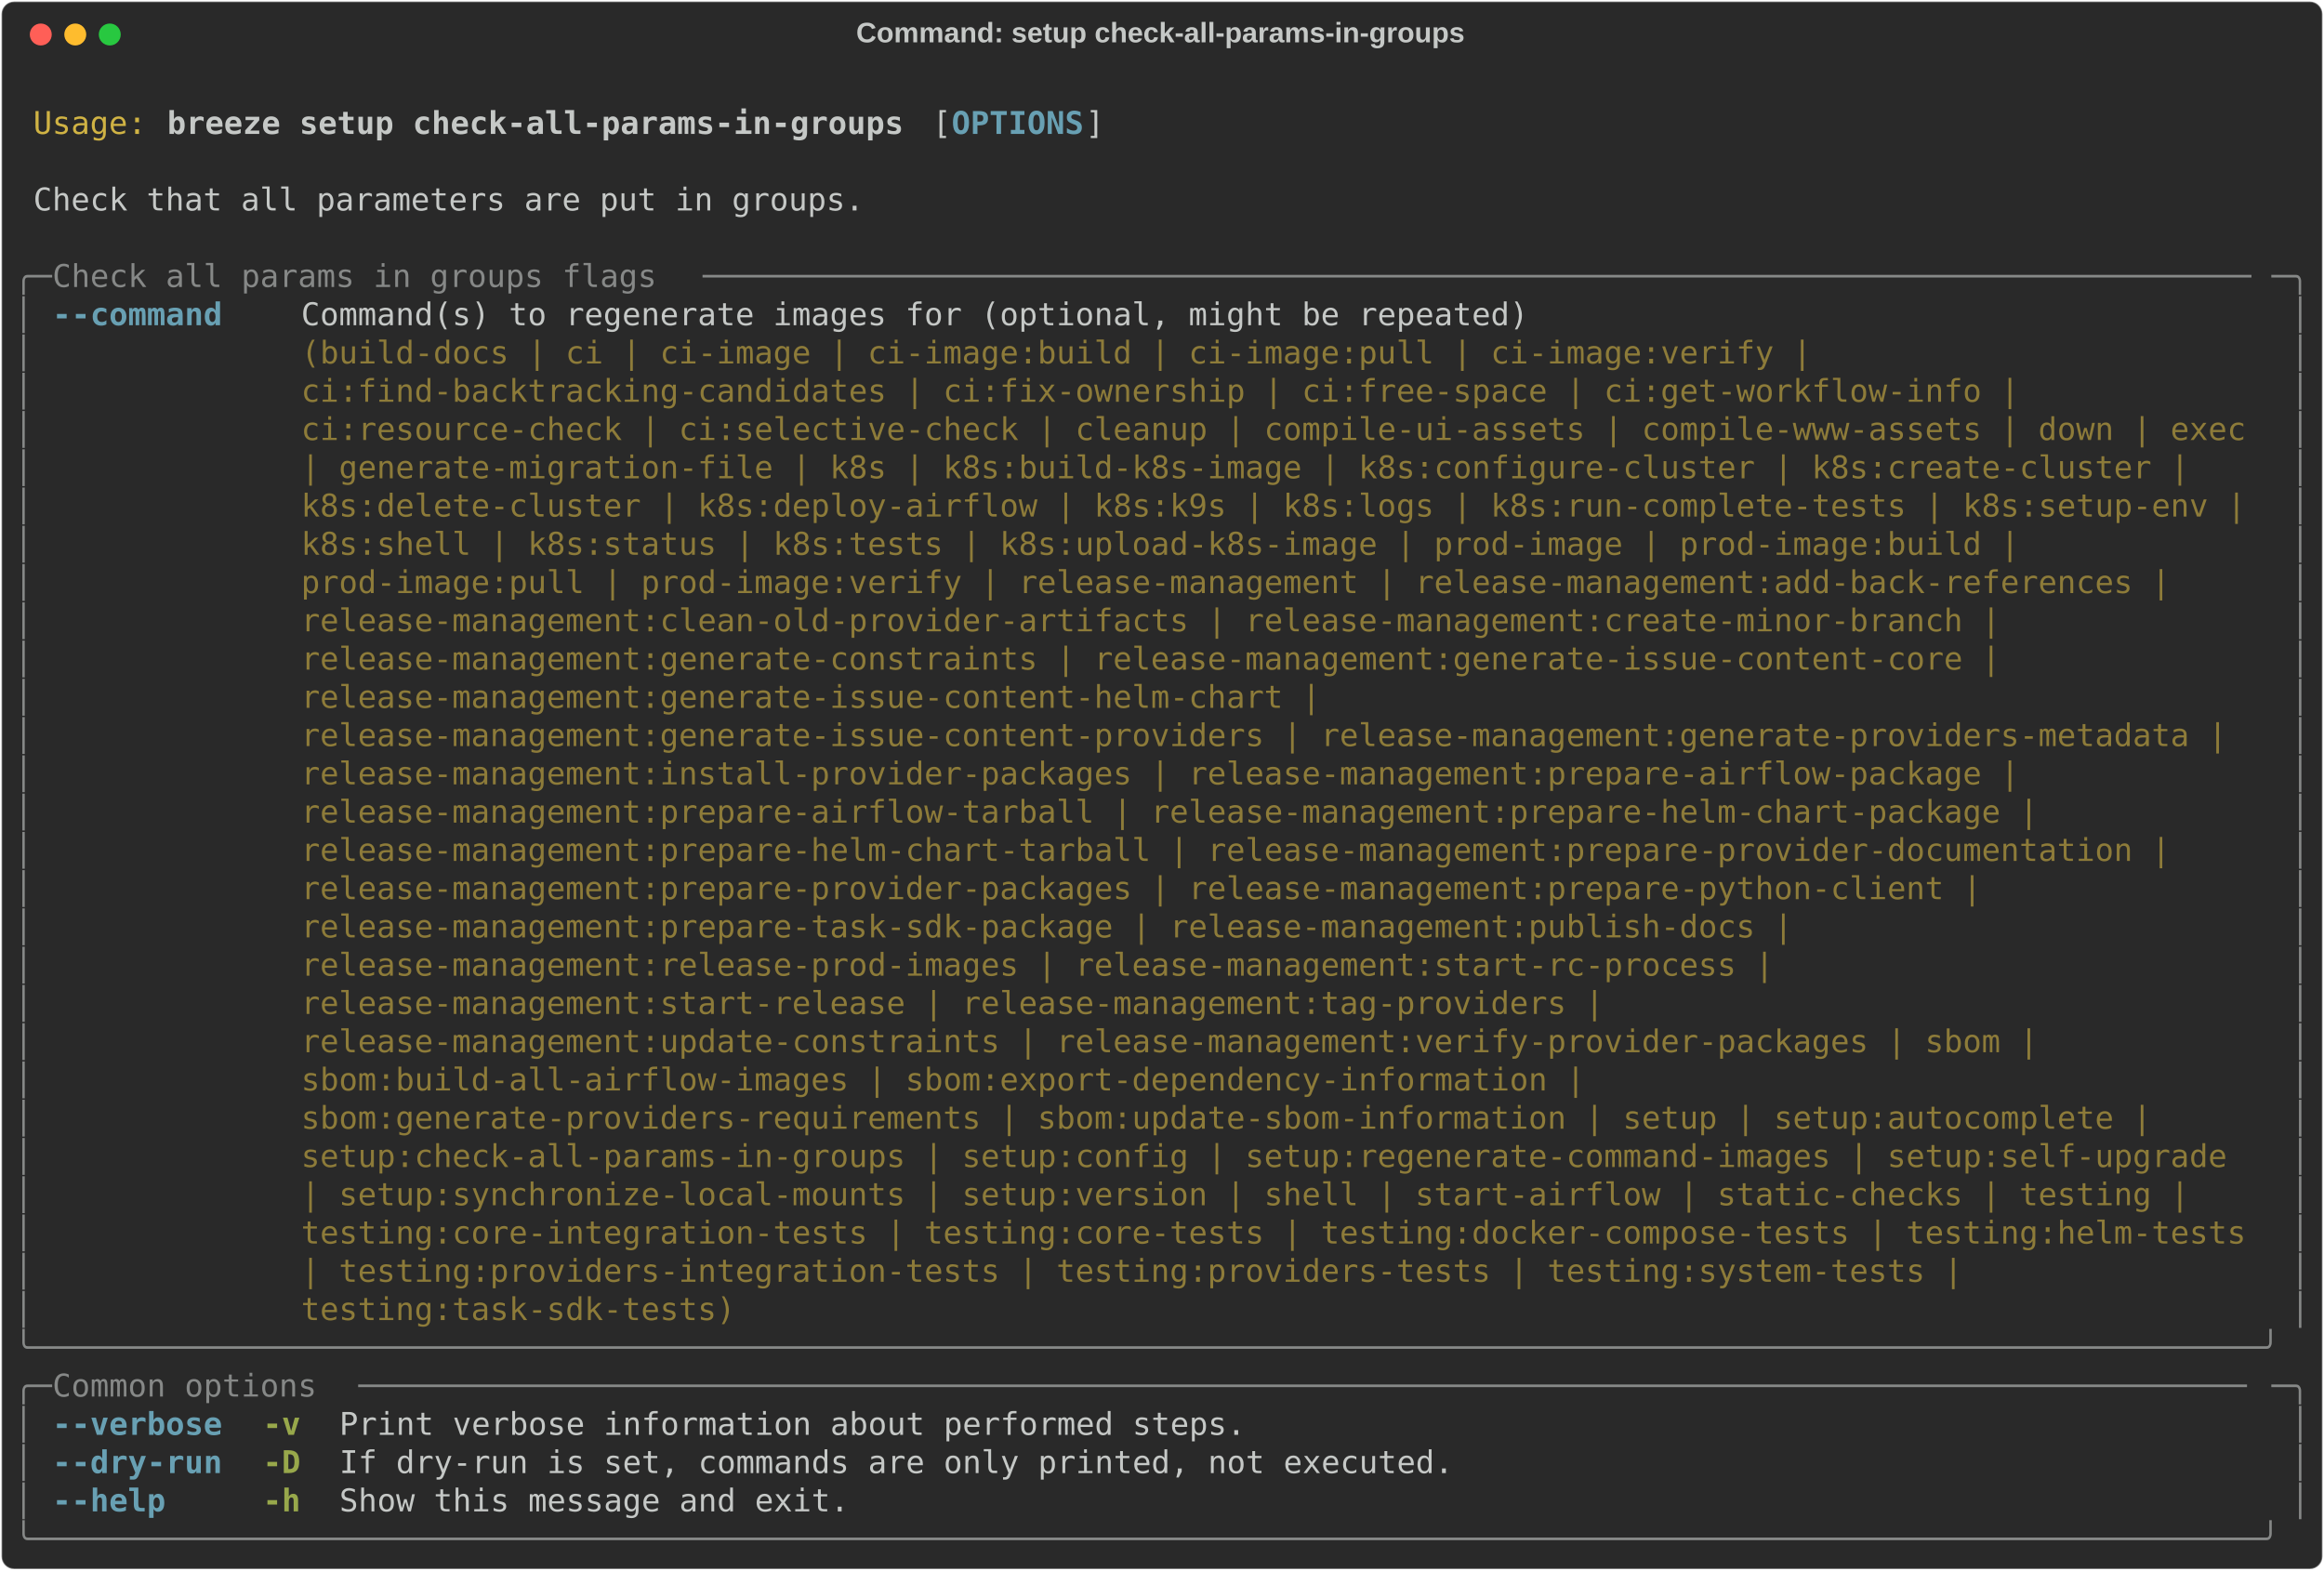
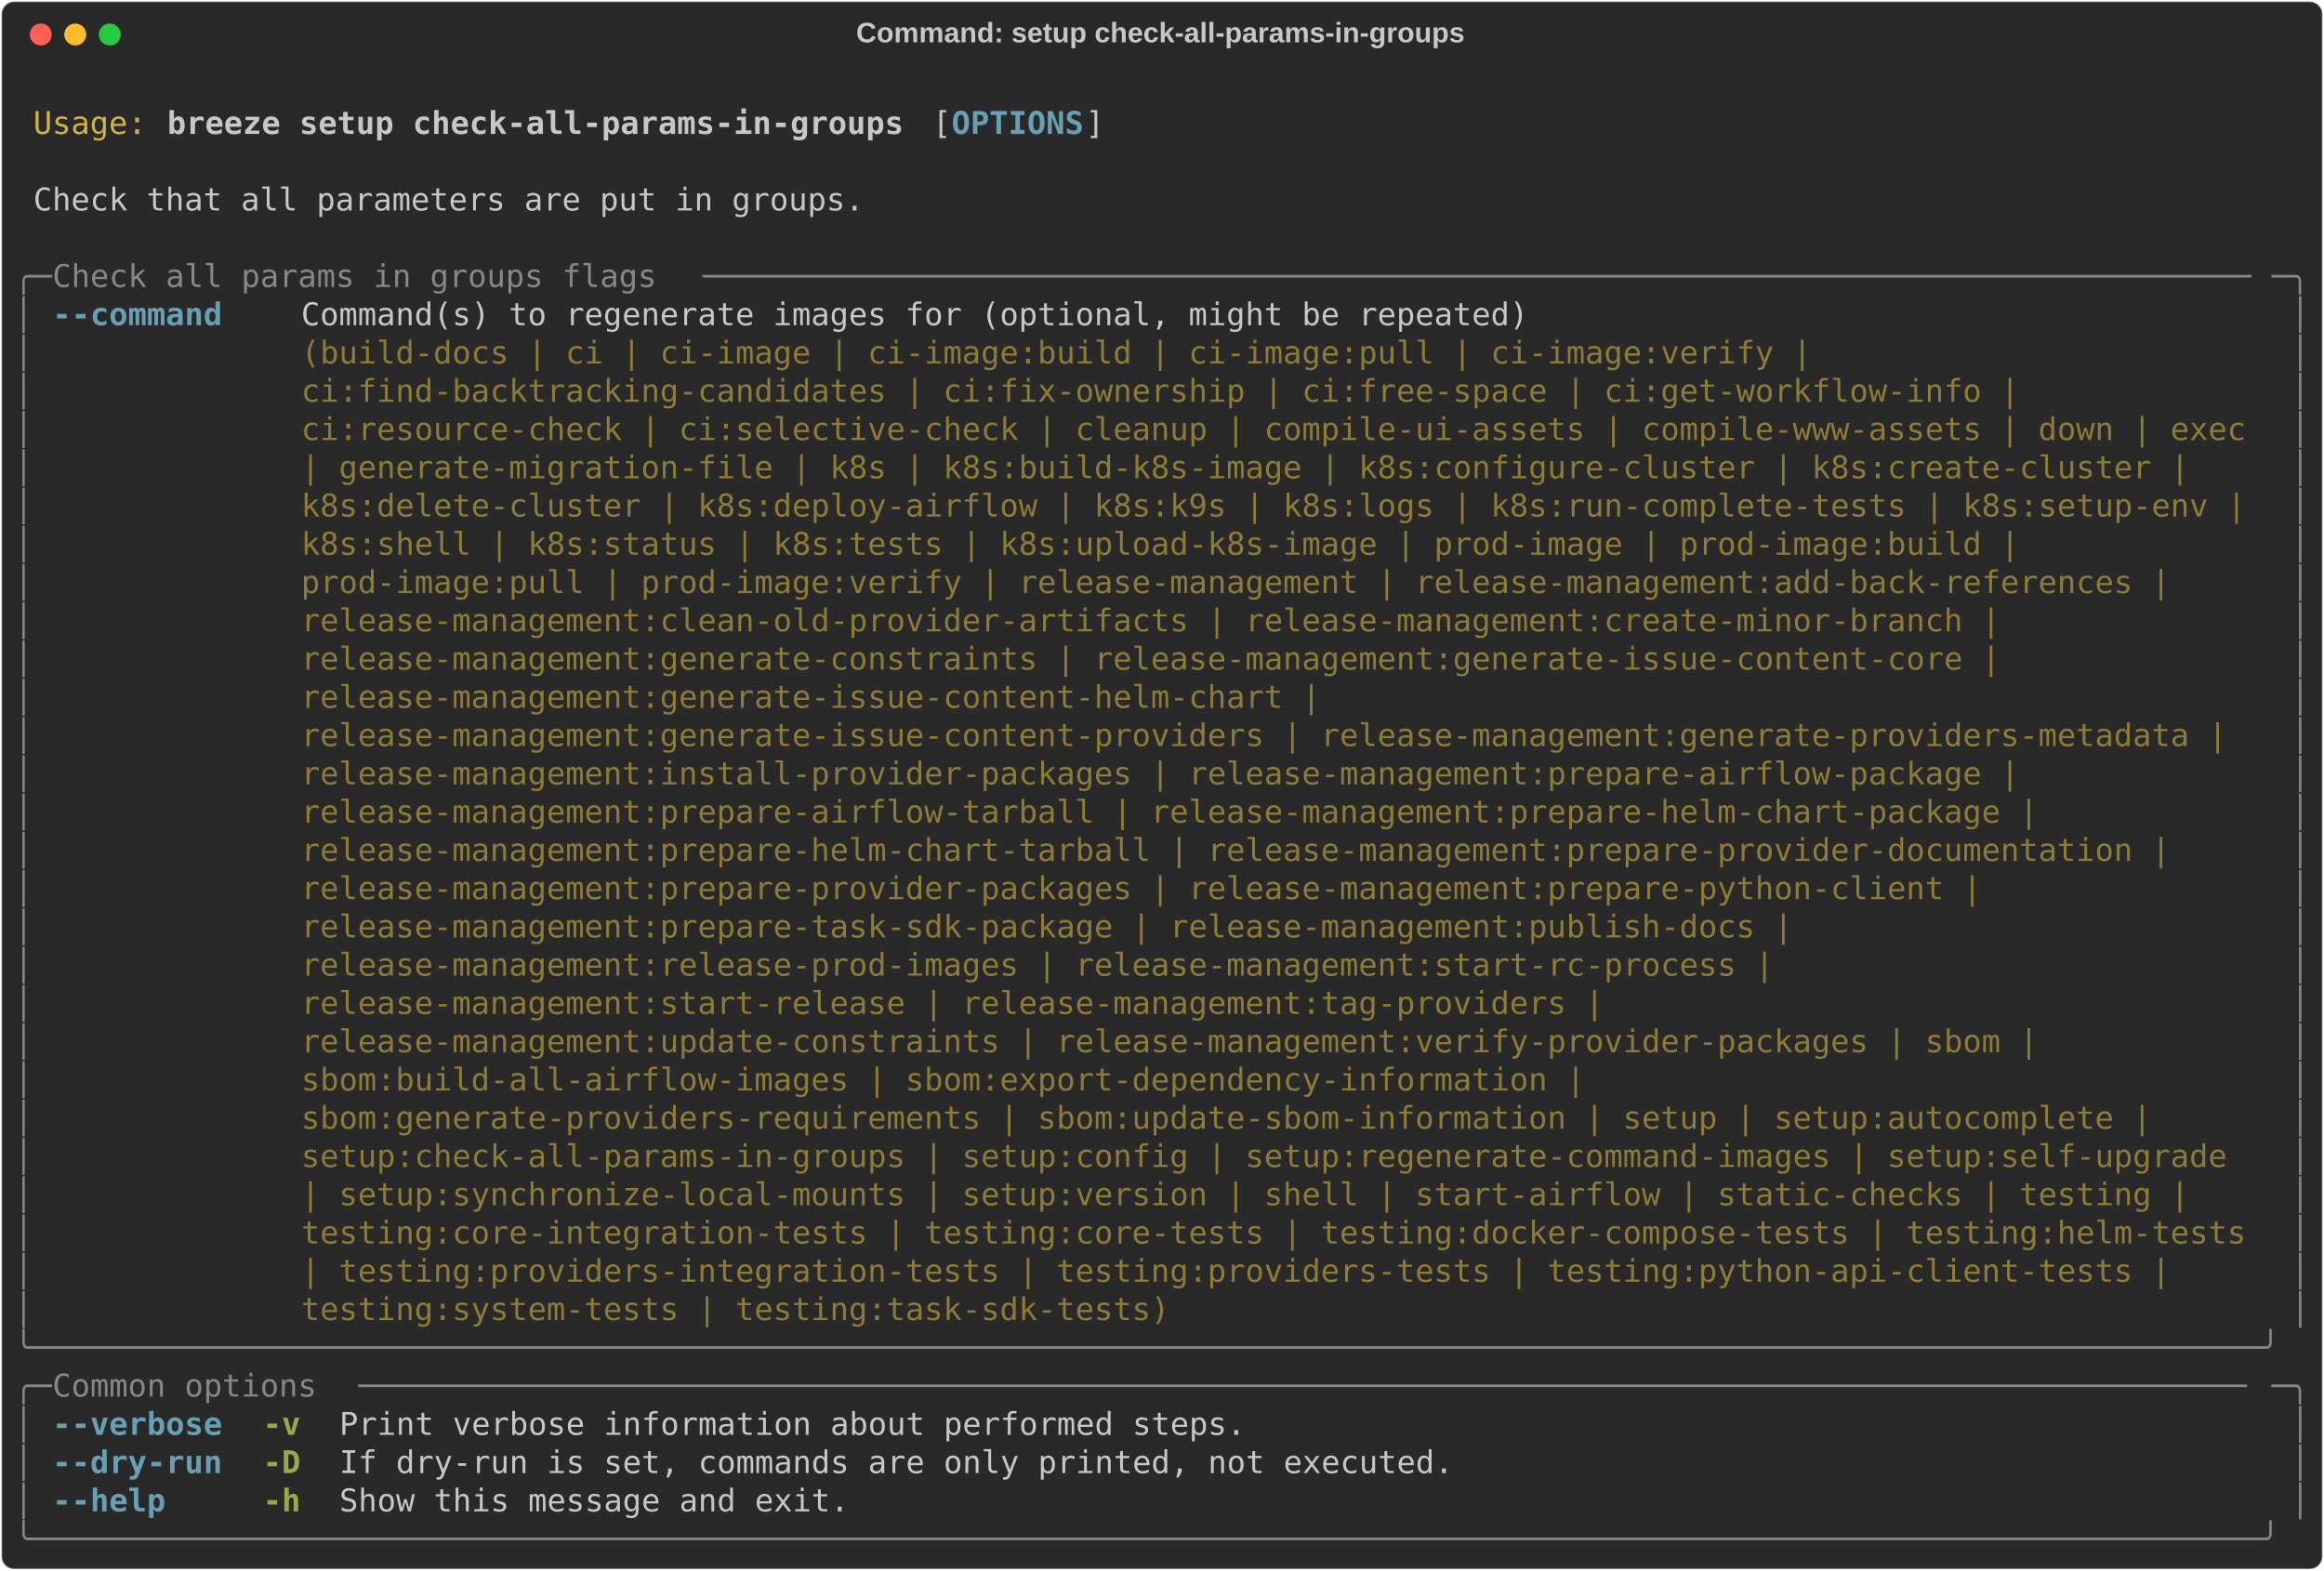
<svg xmlns="http://www.w3.org/2000/svg" class="rich-terminal" viewBox="0 0 1482 1001.6">
  <style>

    @font-face {
        font-family: "Fira Code";
        src: local("FiraCode-Regular"),
                url("https://cdnjs.cloudflare.com/ajax/libs/firacode/6.2.0/woff2/FiraCode-Regular.woff2") format("woff2"),
                url("https://cdnjs.cloudflare.com/ajax/libs/firacode/6.2.0/woff/FiraCode-Regular.woff") format("woff");
        font-style: normal;
        font-weight: 400;
    }
    @font-face {
        font-family: "Fira Code";
        src: local("FiraCode-Bold"),
                url("https://cdnjs.cloudflare.com/ajax/libs/firacode/6.2.0/woff2/FiraCode-Bold.woff2") format("woff2"),
                url("https://cdnjs.cloudflare.com/ajax/libs/firacode/6.2.0/woff/FiraCode-Bold.woff") format("woff");
        font-style: bold;
        font-weight: 700;
    }

    .breeze-setup-check-all-params-in-groups-matrix {
        font-family: Fira Code, monospace;
        font-size: 20px;
        line-height: 24.4px;
        font-variant-east-asian: full-width;
    }

    .breeze-setup-check-all-params-in-groups-title {
        font-size: 18px;
        font-weight: bold;
        font-family: arial;
    }

    .breeze-setup-check-all-params-in-groups-r1 { fill: #c5c8c6 }
.breeze-setup-check-all-params-in-groups-r2 { fill: #d0b344 }
.breeze-setup-check-all-params-in-groups-r3 { fill: #c5c8c6;font-weight: bold }
.breeze-setup-check-all-params-in-groups-r4 { fill: #68a0b3;font-weight: bold }
.breeze-setup-check-all-params-in-groups-r5 { fill: #868887 }
.breeze-setup-check-all-params-in-groups-r6 { fill: #8d7b39 }
.breeze-setup-check-all-params-in-groups-r7 { fill: #98a84b;font-weight: bold }
    </style>
  <defs>
    <clipPath id="breeze-setup-check-all-params-in-groups-clip-terminal">
      <rect x="0" y="0" width="1463.0" height="950.6" />
    </clipPath>
    <clipPath id="breeze-setup-check-all-params-in-groups-line-0">
      <rect x="0" y="1.5" width="1464" height="24.65" />
    </clipPath>
    <clipPath id="breeze-setup-check-all-params-in-groups-line-1">
      <rect x="0" y="25.9" width="1464" height="24.65" />
    </clipPath>
    <clipPath id="breeze-setup-check-all-params-in-groups-line-2">
      <rect x="0" y="50.3" width="1464" height="24.65" />
    </clipPath>
    <clipPath id="breeze-setup-check-all-params-in-groups-line-3">
      <rect x="0" y="74.7" width="1464" height="24.65" />
    </clipPath>
    <clipPath id="breeze-setup-check-all-params-in-groups-line-4">
      <rect x="0" y="99.1" width="1464" height="24.65" />
    </clipPath>
    <clipPath id="breeze-setup-check-all-params-in-groups-line-5">
      <rect x="0" y="123.5" width="1464" height="24.65" />
    </clipPath>
    <clipPath id="breeze-setup-check-all-params-in-groups-line-6">
      <rect x="0" y="147.9" width="1464" height="24.65" />
    </clipPath>
    <clipPath id="breeze-setup-check-all-params-in-groups-line-7">
      <rect x="0" y="172.3" width="1464" height="24.65" />
    </clipPath>
    <clipPath id="breeze-setup-check-all-params-in-groups-line-8">
      <rect x="0" y="196.7" width="1464" height="24.65" />
    </clipPath>
    <clipPath id="breeze-setup-check-all-params-in-groups-line-9">
      <rect x="0" y="221.1" width="1464" height="24.65" />
    </clipPath>
    <clipPath id="breeze-setup-check-all-params-in-groups-line-10">
      <rect x="0" y="245.5" width="1464" height="24.65" />
    </clipPath>
    <clipPath id="breeze-setup-check-all-params-in-groups-line-11">
      <rect x="0" y="269.9" width="1464" height="24.65" />
    </clipPath>
    <clipPath id="breeze-setup-check-all-params-in-groups-line-12">
      <rect x="0" y="294.3" width="1464" height="24.65" />
    </clipPath>
    <clipPath id="breeze-setup-check-all-params-in-groups-line-13">
      <rect x="0" y="318.7" width="1464" height="24.65" />
    </clipPath>
    <clipPath id="breeze-setup-check-all-params-in-groups-line-14">
      <rect x="0" y="343.1" width="1464" height="24.65" />
    </clipPath>
    <clipPath id="breeze-setup-check-all-params-in-groups-line-15">
      <rect x="0" y="367.5" width="1464" height="24.65" />
    </clipPath>
    <clipPath id="breeze-setup-check-all-params-in-groups-line-16">
      <rect x="0" y="391.9" width="1464" height="24.65" />
    </clipPath>
    <clipPath id="breeze-setup-check-all-params-in-groups-line-17">
      <rect x="0" y="416.3" width="1464" height="24.65" />
    </clipPath>
    <clipPath id="breeze-setup-check-all-params-in-groups-line-18">
      <rect x="0" y="440.7" width="1464" height="24.65" />
    </clipPath>
    <clipPath id="breeze-setup-check-all-params-in-groups-line-19">
      <rect x="0" y="465.1" width="1464" height="24.65" />
    </clipPath>
    <clipPath id="breeze-setup-check-all-params-in-groups-line-20">
      <rect x="0" y="489.5" width="1464" height="24.65" />
    </clipPath>
    <clipPath id="breeze-setup-check-all-params-in-groups-line-21">
      <rect x="0" y="513.9" width="1464" height="24.65" />
    </clipPath>
    <clipPath id="breeze-setup-check-all-params-in-groups-line-22">
      <rect x="0" y="538.3" width="1464" height="24.65" />
    </clipPath>
    <clipPath id="breeze-setup-check-all-params-in-groups-line-23">
      <rect x="0" y="562.7" width="1464" height="24.65" />
    </clipPath>
    <clipPath id="breeze-setup-check-all-params-in-groups-line-24">
      <rect x="0" y="587.1" width="1464" height="24.65" />
    </clipPath>
    <clipPath id="breeze-setup-check-all-params-in-groups-line-25">
      <rect x="0" y="611.5" width="1464" height="24.65" />
    </clipPath>
    <clipPath id="breeze-setup-check-all-params-in-groups-line-26">
      <rect x="0" y="635.9" width="1464" height="24.65" />
    </clipPath>
    <clipPath id="breeze-setup-check-all-params-in-groups-line-27">
      <rect x="0" y="660.3" width="1464" height="24.65" />
    </clipPath>
    <clipPath id="breeze-setup-check-all-params-in-groups-line-28">
      <rect x="0" y="684.7" width="1464" height="24.65" />
    </clipPath>
    <clipPath id="breeze-setup-check-all-params-in-groups-line-29">
      <rect x="0" y="709.1" width="1464" height="24.65" />
    </clipPath>
    <clipPath id="breeze-setup-check-all-params-in-groups-line-30">
      <rect x="0" y="733.5" width="1464" height="24.65" />
    </clipPath>
    <clipPath id="breeze-setup-check-all-params-in-groups-line-31">
      <rect x="0" y="757.9" width="1464" height="24.65" />
    </clipPath>
    <clipPath id="breeze-setup-check-all-params-in-groups-line-32">
      <rect x="0" y="782.3" width="1464" height="24.65" />
    </clipPath>
    <clipPath id="breeze-setup-check-all-params-in-groups-line-33">
      <rect x="0" y="806.7" width="1464" height="24.65" />
    </clipPath>
    <clipPath id="breeze-setup-check-all-params-in-groups-line-34">
      <rect x="0" y="831.1" width="1464" height="24.65" />
    </clipPath>
    <clipPath id="breeze-setup-check-all-params-in-groups-line-35">
      <rect x="0" y="855.5" width="1464" height="24.65" />
    </clipPath>
    <clipPath id="breeze-setup-check-all-params-in-groups-line-36">
      <rect x="0" y="879.9" width="1464" height="24.65" />
    </clipPath>
    <clipPath id="breeze-setup-check-all-params-in-groups-line-37">
      <rect x="0" y="904.3" width="1464" height="24.65" />
    </clipPath>
  </defs>
  <rect fill="#292929" stroke="rgba(255,255,255,0.35)" stroke-width="1" x="1" y="1" width="1480" height="999.6" rx="8" />
  <text class="breeze-setup-check-all-params-in-groups-title" fill="#c5c8c6" text-anchor="middle" x="740" y="27">Command: setup check-all-params-in-groups</text>
  <g transform="translate(26,22)">
    <circle cx="0" cy="0" r="7" fill="#ff5f57" />
    <circle cx="22" cy="0" r="7" fill="#febc2e" />
    <circle cx="44" cy="0" r="7" fill="#28c840" />
  </g>
  <g transform="translate(9, 41)" clip-path="url(#breeze-setup-check-all-params-in-groups-clip-terminal)">
    <g class="breeze-setup-check-all-params-in-groups-matrix">
      <text class="breeze-setup-check-all-params-in-groups-r1" x="1464" y="20" textLength="12.2" clip-path="url(#breeze-setup-check-all-params-in-groups-line-0)">
</text>
      <text class="breeze-setup-check-all-params-in-groups-r2" x="12.2" y="44.4" textLength="73.2" clip-path="url(#breeze-setup-check-all-params-in-groups-line-1)">Usage:</text>
      <text class="breeze-setup-check-all-params-in-groups-r3" x="97.6" y="44.4" textLength="475.8" clip-path="url(#breeze-setup-check-all-params-in-groups-line-1)">breeze setup check-all-params-in-groups</text>
      <text class="breeze-setup-check-all-params-in-groups-r1" x="585.6" y="44.4" textLength="12.2" clip-path="url(#breeze-setup-check-all-params-in-groups-line-1)">[</text>
      <text class="breeze-setup-check-all-params-in-groups-r4" x="597.8" y="44.4" textLength="85.4" clip-path="url(#breeze-setup-check-all-params-in-groups-line-1)">OPTIONS</text>
      <text class="breeze-setup-check-all-params-in-groups-r1" x="683.2" y="44.4" textLength="12.2" clip-path="url(#breeze-setup-check-all-params-in-groups-line-1)">]</text>
      <text class="breeze-setup-check-all-params-in-groups-r1" x="1464" y="44.4" textLength="12.2" clip-path="url(#breeze-setup-check-all-params-in-groups-line-1)">
</text>
      <text class="breeze-setup-check-all-params-in-groups-r1" x="1464" y="68.8" textLength="12.2" clip-path="url(#breeze-setup-check-all-params-in-groups-line-2)">
</text>
      <text class="breeze-setup-check-all-params-in-groups-r1" x="12.2" y="93.2" textLength="536.8" clip-path="url(#breeze-setup-check-all-params-in-groups-line-3)">Check that all parameters are put in groups.</text>
      <text class="breeze-setup-check-all-params-in-groups-r1" x="1464" y="93.2" textLength="12.2" clip-path="url(#breeze-setup-check-all-params-in-groups-line-3)">
</text>
      <text class="breeze-setup-check-all-params-in-groups-r1" x="1464" y="117.6" textLength="12.2" clip-path="url(#breeze-setup-check-all-params-in-groups-line-4)">
</text>
      <text class="breeze-setup-check-all-params-in-groups-r5" x="0" y="142" textLength="24.4" clip-path="url(#breeze-setup-check-all-params-in-groups-line-5)">╭─</text>
      <text class="breeze-setup-check-all-params-in-groups-r5" x="24.4" y="142" textLength="414.8" clip-path="url(#breeze-setup-check-all-params-in-groups-line-5)"> Check all params in groups flags </text>
      <text class="breeze-setup-check-all-params-in-groups-r5" x="439.2" y="142" textLength="1000.4" clip-path="url(#breeze-setup-check-all-params-in-groups-line-5)">──────────────────────────────────────────────────────────────────────────────────</text>
      <text class="breeze-setup-check-all-params-in-groups-r5" x="1439.6" y="142" textLength="24.4" clip-path="url(#breeze-setup-check-all-params-in-groups-line-5)">─╮</text>
      <text class="breeze-setup-check-all-params-in-groups-r1" x="1464" y="142" textLength="12.2" clip-path="url(#breeze-setup-check-all-params-in-groups-line-5)">
</text>
      <text class="breeze-setup-check-all-params-in-groups-r5" x="0" y="166.4" textLength="12.2" clip-path="url(#breeze-setup-check-all-params-in-groups-line-6)">│</text>
      <text class="breeze-setup-check-all-params-in-groups-r4" x="24.4" y="166.4" textLength="109.8" clip-path="url(#breeze-setup-check-all-params-in-groups-line-6)">--command</text>
      <text class="breeze-setup-check-all-params-in-groups-r1" x="183" y="166.4" textLength="1256.6" clip-path="url(#breeze-setup-check-all-params-in-groups-line-6)">Command(s) to regenerate images for (optional, might be repeated)                                      </text>
      <text class="breeze-setup-check-all-params-in-groups-r5" x="1451.8" y="166.4" textLength="12.2" clip-path="url(#breeze-setup-check-all-params-in-groups-line-6)">│</text>
      <text class="breeze-setup-check-all-params-in-groups-r1" x="1464" y="166.4" textLength="12.2" clip-path="url(#breeze-setup-check-all-params-in-groups-line-6)">
</text>
      <text class="breeze-setup-check-all-params-in-groups-r5" x="0" y="190.8" textLength="12.2" clip-path="url(#breeze-setup-check-all-params-in-groups-line-7)">│</text>
      <text class="breeze-setup-check-all-params-in-groups-r6" x="183" y="190.8" textLength="1256.6" clip-path="url(#breeze-setup-check-all-params-in-groups-line-7)">(build-docs | ci | ci-image | ci-image:build | ci-image:pull | ci-image:verify |                       </text>
      <text class="breeze-setup-check-all-params-in-groups-r5" x="1451.8" y="190.8" textLength="12.2" clip-path="url(#breeze-setup-check-all-params-in-groups-line-7)">│</text>
      <text class="breeze-setup-check-all-params-in-groups-r1" x="1464" y="190.8" textLength="12.2" clip-path="url(#breeze-setup-check-all-params-in-groups-line-7)">
</text>
      <text class="breeze-setup-check-all-params-in-groups-r5" x="0" y="215.2" textLength="12.2" clip-path="url(#breeze-setup-check-all-params-in-groups-line-8)">│</text>
      <text class="breeze-setup-check-all-params-in-groups-r6" x="183" y="215.2" textLength="1256.6" clip-path="url(#breeze-setup-check-all-params-in-groups-line-8)">ci:find-backtracking-candidates | ci:fix-ownership | ci:free-space | ci:get-workflow-info |            </text>
      <text class="breeze-setup-check-all-params-in-groups-r5" x="1451.8" y="215.2" textLength="12.2" clip-path="url(#breeze-setup-check-all-params-in-groups-line-8)">│</text>
      <text class="breeze-setup-check-all-params-in-groups-r1" x="1464" y="215.2" textLength="12.2" clip-path="url(#breeze-setup-check-all-params-in-groups-line-8)">
</text>
      <text class="breeze-setup-check-all-params-in-groups-r5" x="0" y="239.6" textLength="12.2" clip-path="url(#breeze-setup-check-all-params-in-groups-line-9)">│</text>
      <text class="breeze-setup-check-all-params-in-groups-r6" x="183" y="239.6" textLength="1256.6" clip-path="url(#breeze-setup-check-all-params-in-groups-line-9)">ci:resource-check | ci:selective-check | cleanup | compile-ui-assets | compile-www-assets | down | exec</text>
      <text class="breeze-setup-check-all-params-in-groups-r5" x="1451.8" y="239.6" textLength="12.2" clip-path="url(#breeze-setup-check-all-params-in-groups-line-9)">│</text>
      <text class="breeze-setup-check-all-params-in-groups-r1" x="1464" y="239.6" textLength="12.2" clip-path="url(#breeze-setup-check-all-params-in-groups-line-9)">
</text>
      <text class="breeze-setup-check-all-params-in-groups-r5" x="0" y="264" textLength="12.2" clip-path="url(#breeze-setup-check-all-params-in-groups-line-10)">│</text>
      <text class="breeze-setup-check-all-params-in-groups-r6" x="183" y="264" textLength="1256.6" clip-path="url(#breeze-setup-check-all-params-in-groups-line-10)">| generate-migration-file | k8s | k8s:build-k8s-image | k8s:configure-cluster | k8s:create-cluster |   </text>
      <text class="breeze-setup-check-all-params-in-groups-r5" x="1451.8" y="264" textLength="12.2" clip-path="url(#breeze-setup-check-all-params-in-groups-line-10)">│</text>
      <text class="breeze-setup-check-all-params-in-groups-r1" x="1464" y="264" textLength="12.2" clip-path="url(#breeze-setup-check-all-params-in-groups-line-10)">
</text>
      <text class="breeze-setup-check-all-params-in-groups-r5" x="0" y="288.4" textLength="12.2" clip-path="url(#breeze-setup-check-all-params-in-groups-line-11)">│</text>
      <text class="breeze-setup-check-all-params-in-groups-r6" x="183" y="288.4" textLength="1256.6" clip-path="url(#breeze-setup-check-all-params-in-groups-line-11)">k8s:delete-cluster | k8s:deploy-airflow | k8s:k9s | k8s:logs | k8s:run-complete-tests | k8s:setup-env |</text>
      <text class="breeze-setup-check-all-params-in-groups-r5" x="1451.8" y="288.4" textLength="12.2" clip-path="url(#breeze-setup-check-all-params-in-groups-line-11)">│</text>
      <text class="breeze-setup-check-all-params-in-groups-r1" x="1464" y="288.4" textLength="12.2" clip-path="url(#breeze-setup-check-all-params-in-groups-line-11)">
</text>
      <text class="breeze-setup-check-all-params-in-groups-r5" x="0" y="312.8" textLength="12.2" clip-path="url(#breeze-setup-check-all-params-in-groups-line-12)">│</text>
      <text class="breeze-setup-check-all-params-in-groups-r6" x="183" y="312.8" textLength="1256.6" clip-path="url(#breeze-setup-check-all-params-in-groups-line-12)">k8s:shell | k8s:status | k8s:tests | k8s:upload-k8s-image | prod-image | prod-image:build |            </text>
      <text class="breeze-setup-check-all-params-in-groups-r5" x="1451.8" y="312.8" textLength="12.2" clip-path="url(#breeze-setup-check-all-params-in-groups-line-12)">│</text>
      <text class="breeze-setup-check-all-params-in-groups-r1" x="1464" y="312.8" textLength="12.2" clip-path="url(#breeze-setup-check-all-params-in-groups-line-12)">
</text>
      <text class="breeze-setup-check-all-params-in-groups-r5" x="0" y="337.2" textLength="12.2" clip-path="url(#breeze-setup-check-all-params-in-groups-line-13)">│</text>
      <text class="breeze-setup-check-all-params-in-groups-r6" x="183" y="337.2" textLength="1256.6" clip-path="url(#breeze-setup-check-all-params-in-groups-line-13)">prod-image:pull | prod-image:verify | release-management | release-management:add-back-references |    </text>
      <text class="breeze-setup-check-all-params-in-groups-r5" x="1451.8" y="337.2" textLength="12.2" clip-path="url(#breeze-setup-check-all-params-in-groups-line-13)">│</text>
      <text class="breeze-setup-check-all-params-in-groups-r1" x="1464" y="337.2" textLength="12.2" clip-path="url(#breeze-setup-check-all-params-in-groups-line-13)">
</text>
      <text class="breeze-setup-check-all-params-in-groups-r5" x="0" y="361.6" textLength="12.2" clip-path="url(#breeze-setup-check-all-params-in-groups-line-14)">│</text>
      <text class="breeze-setup-check-all-params-in-groups-r6" x="183" y="361.6" textLength="1256.6" clip-path="url(#breeze-setup-check-all-params-in-groups-line-14)">release-management:clean-old-provider-artifacts | release-management:create-minor-branch |             </text>
      <text class="breeze-setup-check-all-params-in-groups-r5" x="1451.8" y="361.6" textLength="12.2" clip-path="url(#breeze-setup-check-all-params-in-groups-line-14)">│</text>
      <text class="breeze-setup-check-all-params-in-groups-r1" x="1464" y="361.6" textLength="12.2" clip-path="url(#breeze-setup-check-all-params-in-groups-line-14)">
</text>
      <text class="breeze-setup-check-all-params-in-groups-r5" x="0" y="386" textLength="12.2" clip-path="url(#breeze-setup-check-all-params-in-groups-line-15)">│</text>
      <text class="breeze-setup-check-all-params-in-groups-r6" x="183" y="386" textLength="1256.6" clip-path="url(#breeze-setup-check-all-params-in-groups-line-15)">release-management:generate-constraints | release-management:generate-issue-content-core |             </text>
      <text class="breeze-setup-check-all-params-in-groups-r5" x="1451.8" y="386" textLength="12.2" clip-path="url(#breeze-setup-check-all-params-in-groups-line-15)">│</text>
      <text class="breeze-setup-check-all-params-in-groups-r1" x="1464" y="386" textLength="12.2" clip-path="url(#breeze-setup-check-all-params-in-groups-line-15)">
</text>
      <text class="breeze-setup-check-all-params-in-groups-r5" x="0" y="410.4" textLength="12.2" clip-path="url(#breeze-setup-check-all-params-in-groups-line-16)">│</text>
      <text class="breeze-setup-check-all-params-in-groups-r6" x="183" y="410.4" textLength="1256.6" clip-path="url(#breeze-setup-check-all-params-in-groups-line-16)">release-management:generate-issue-content-helm-chart |                                                 </text>
      <text class="breeze-setup-check-all-params-in-groups-r5" x="1451.8" y="410.4" textLength="12.2" clip-path="url(#breeze-setup-check-all-params-in-groups-line-16)">│</text>
      <text class="breeze-setup-check-all-params-in-groups-r1" x="1464" y="410.4" textLength="12.2" clip-path="url(#breeze-setup-check-all-params-in-groups-line-16)">
</text>
      <text class="breeze-setup-check-all-params-in-groups-r5" x="0" y="434.8" textLength="12.2" clip-path="url(#breeze-setup-check-all-params-in-groups-line-17)">│</text>
      <text class="breeze-setup-check-all-params-in-groups-r6" x="183" y="434.8" textLength="1256.6" clip-path="url(#breeze-setup-check-all-params-in-groups-line-17)">release-management:generate-issue-content-providers | release-management:generate-providers-metadata | </text>
      <text class="breeze-setup-check-all-params-in-groups-r5" x="1451.8" y="434.8" textLength="12.2" clip-path="url(#breeze-setup-check-all-params-in-groups-line-17)">│</text>
      <text class="breeze-setup-check-all-params-in-groups-r1" x="1464" y="434.8" textLength="12.2" clip-path="url(#breeze-setup-check-all-params-in-groups-line-17)">
</text>
      <text class="breeze-setup-check-all-params-in-groups-r5" x="0" y="459.2" textLength="12.2" clip-path="url(#breeze-setup-check-all-params-in-groups-line-18)">│</text>
      <text class="breeze-setup-check-all-params-in-groups-r6" x="183" y="459.2" textLength="1256.6" clip-path="url(#breeze-setup-check-all-params-in-groups-line-18)">release-management:install-provider-packages | release-management:prepare-airflow-package |            </text>
      <text class="breeze-setup-check-all-params-in-groups-r5" x="1451.8" y="459.2" textLength="12.2" clip-path="url(#breeze-setup-check-all-params-in-groups-line-18)">│</text>
      <text class="breeze-setup-check-all-params-in-groups-r1" x="1464" y="459.2" textLength="12.2" clip-path="url(#breeze-setup-check-all-params-in-groups-line-18)">
</text>
      <text class="breeze-setup-check-all-params-in-groups-r5" x="0" y="483.6" textLength="12.2" clip-path="url(#breeze-setup-check-all-params-in-groups-line-19)">│</text>
      <text class="breeze-setup-check-all-params-in-groups-r6" x="183" y="483.6" textLength="1256.6" clip-path="url(#breeze-setup-check-all-params-in-groups-line-19)">release-management:prepare-airflow-tarball | release-management:prepare-helm-chart-package |           </text>
      <text class="breeze-setup-check-all-params-in-groups-r5" x="1451.8" y="483.6" textLength="12.2" clip-path="url(#breeze-setup-check-all-params-in-groups-line-19)">│</text>
      <text class="breeze-setup-check-all-params-in-groups-r1" x="1464" y="483.6" textLength="12.2" clip-path="url(#breeze-setup-check-all-params-in-groups-line-19)">
</text>
      <text class="breeze-setup-check-all-params-in-groups-r5" x="0" y="508" textLength="12.2" clip-path="url(#breeze-setup-check-all-params-in-groups-line-20)">│</text>
      <text class="breeze-setup-check-all-params-in-groups-r6" x="183" y="508" textLength="1256.6" clip-path="url(#breeze-setup-check-all-params-in-groups-line-20)">release-management:prepare-helm-chart-tarball | release-management:prepare-provider-documentation |    </text>
      <text class="breeze-setup-check-all-params-in-groups-r5" x="1451.8" y="508" textLength="12.2" clip-path="url(#breeze-setup-check-all-params-in-groups-line-20)">│</text>
      <text class="breeze-setup-check-all-params-in-groups-r1" x="1464" y="508" textLength="12.2" clip-path="url(#breeze-setup-check-all-params-in-groups-line-20)">
</text>
      <text class="breeze-setup-check-all-params-in-groups-r5" x="0" y="532.4" textLength="12.2" clip-path="url(#breeze-setup-check-all-params-in-groups-line-21)">│</text>
      <text class="breeze-setup-check-all-params-in-groups-r6" x="183" y="532.4" textLength="1256.6" clip-path="url(#breeze-setup-check-all-params-in-groups-line-21)">release-management:prepare-provider-packages | release-management:prepare-python-client |              </text>
      <text class="breeze-setup-check-all-params-in-groups-r5" x="1451.8" y="532.4" textLength="12.2" clip-path="url(#breeze-setup-check-all-params-in-groups-line-21)">│</text>
      <text class="breeze-setup-check-all-params-in-groups-r1" x="1464" y="532.4" textLength="12.2" clip-path="url(#breeze-setup-check-all-params-in-groups-line-21)">
</text>
      <text class="breeze-setup-check-all-params-in-groups-r5" x="0" y="556.8" textLength="12.2" clip-path="url(#breeze-setup-check-all-params-in-groups-line-22)">│</text>
      <text class="breeze-setup-check-all-params-in-groups-r6" x="183" y="556.8" textLength="1256.6" clip-path="url(#breeze-setup-check-all-params-in-groups-line-22)">release-management:prepare-task-sdk-package | release-management:publish-docs |                        </text>
      <text class="breeze-setup-check-all-params-in-groups-r5" x="1451.8" y="556.8" textLength="12.2" clip-path="url(#breeze-setup-check-all-params-in-groups-line-22)">│</text>
      <text class="breeze-setup-check-all-params-in-groups-r1" x="1464" y="556.8" textLength="12.2" clip-path="url(#breeze-setup-check-all-params-in-groups-line-22)">
</text>
      <text class="breeze-setup-check-all-params-in-groups-r5" x="0" y="581.2" textLength="12.2" clip-path="url(#breeze-setup-check-all-params-in-groups-line-23)">│</text>
      <text class="breeze-setup-check-all-params-in-groups-r6" x="183" y="581.2" textLength="1256.6" clip-path="url(#breeze-setup-check-all-params-in-groups-line-23)">release-management:release-prod-images | release-management:start-rc-process |                         </text>
      <text class="breeze-setup-check-all-params-in-groups-r5" x="1451.8" y="581.2" textLength="12.2" clip-path="url(#breeze-setup-check-all-params-in-groups-line-23)">│</text>
      <text class="breeze-setup-check-all-params-in-groups-r1" x="1464" y="581.2" textLength="12.2" clip-path="url(#breeze-setup-check-all-params-in-groups-line-23)">
</text>
      <text class="breeze-setup-check-all-params-in-groups-r5" x="0" y="605.6" textLength="12.2" clip-path="url(#breeze-setup-check-all-params-in-groups-line-24)">│</text>
      <text class="breeze-setup-check-all-params-in-groups-r6" x="183" y="605.6" textLength="1256.6" clip-path="url(#breeze-setup-check-all-params-in-groups-line-24)">release-management:start-release | release-management:tag-providers |                                  </text>
      <text class="breeze-setup-check-all-params-in-groups-r5" x="1451.8" y="605.6" textLength="12.2" clip-path="url(#breeze-setup-check-all-params-in-groups-line-24)">│</text>
      <text class="breeze-setup-check-all-params-in-groups-r1" x="1464" y="605.6" textLength="12.2" clip-path="url(#breeze-setup-check-all-params-in-groups-line-24)">
</text>
      <text class="breeze-setup-check-all-params-in-groups-r5" x="0" y="630" textLength="12.2" clip-path="url(#breeze-setup-check-all-params-in-groups-line-25)">│</text>
      <text class="breeze-setup-check-all-params-in-groups-r6" x="183" y="630" textLength="1256.6" clip-path="url(#breeze-setup-check-all-params-in-groups-line-25)">release-management:update-constraints | release-management:verify-provider-packages | sbom |           </text>
      <text class="breeze-setup-check-all-params-in-groups-r5" x="1451.8" y="630" textLength="12.2" clip-path="url(#breeze-setup-check-all-params-in-groups-line-25)">│</text>
      <text class="breeze-setup-check-all-params-in-groups-r1" x="1464" y="630" textLength="12.2" clip-path="url(#breeze-setup-check-all-params-in-groups-line-25)">
</text>
      <text class="breeze-setup-check-all-params-in-groups-r5" x="0" y="654.4" textLength="12.2" clip-path="url(#breeze-setup-check-all-params-in-groups-line-26)">│</text>
      <text class="breeze-setup-check-all-params-in-groups-r6" x="183" y="654.4" textLength="1256.6" clip-path="url(#breeze-setup-check-all-params-in-groups-line-26)">sbom:build-all-airflow-images | sbom:export-dependency-information |                                   </text>
      <text class="breeze-setup-check-all-params-in-groups-r5" x="1451.8" y="654.4" textLength="12.2" clip-path="url(#breeze-setup-check-all-params-in-groups-line-26)">│</text>
      <text class="breeze-setup-check-all-params-in-groups-r1" x="1464" y="654.4" textLength="12.2" clip-path="url(#breeze-setup-check-all-params-in-groups-line-26)">
</text>
      <text class="breeze-setup-check-all-params-in-groups-r5" x="0" y="678.8" textLength="12.2" clip-path="url(#breeze-setup-check-all-params-in-groups-line-27)">│</text>
      <text class="breeze-setup-check-all-params-in-groups-r6" x="183" y="678.8" textLength="1256.6" clip-path="url(#breeze-setup-check-all-params-in-groups-line-27)">sbom:generate-providers-requirements | sbom:update-sbom-information | setup | setup:autocomplete |     </text>
      <text class="breeze-setup-check-all-params-in-groups-r5" x="1451.8" y="678.8" textLength="12.2" clip-path="url(#breeze-setup-check-all-params-in-groups-line-27)">│</text>
      <text class="breeze-setup-check-all-params-in-groups-r1" x="1464" y="678.8" textLength="12.2" clip-path="url(#breeze-setup-check-all-params-in-groups-line-27)">
</text>
      <text class="breeze-setup-check-all-params-in-groups-r5" x="0" y="703.2" textLength="12.2" clip-path="url(#breeze-setup-check-all-params-in-groups-line-28)">│</text>
      <text class="breeze-setup-check-all-params-in-groups-r6" x="183" y="703.2" textLength="1256.6" clip-path="url(#breeze-setup-check-all-params-in-groups-line-28)">setup:check-all-params-in-groups | setup:config | setup:regenerate-command-images | setup:self-upgrade </text>
      <text class="breeze-setup-check-all-params-in-groups-r5" x="1451.8" y="703.2" textLength="12.2" clip-path="url(#breeze-setup-check-all-params-in-groups-line-28)">│</text>
      <text class="breeze-setup-check-all-params-in-groups-r1" x="1464" y="703.2" textLength="12.2" clip-path="url(#breeze-setup-check-all-params-in-groups-line-28)">
</text>
      <text class="breeze-setup-check-all-params-in-groups-r5" x="0" y="727.6" textLength="12.2" clip-path="url(#breeze-setup-check-all-params-in-groups-line-29)">│</text>
      <text class="breeze-setup-check-all-params-in-groups-r6" x="183" y="727.6" textLength="1256.6" clip-path="url(#breeze-setup-check-all-params-in-groups-line-29)">| setup:synchronize-local-mounts | setup:version | shell | start-airflow | static-checks | testing |   </text>
      <text class="breeze-setup-check-all-params-in-groups-r5" x="1451.8" y="727.6" textLength="12.2" clip-path="url(#breeze-setup-check-all-params-in-groups-line-29)">│</text>
      <text class="breeze-setup-check-all-params-in-groups-r1" x="1464" y="727.6" textLength="12.2" clip-path="url(#breeze-setup-check-all-params-in-groups-line-29)">
</text>
      <text class="breeze-setup-check-all-params-in-groups-r5" x="0" y="752" textLength="12.2" clip-path="url(#breeze-setup-check-all-params-in-groups-line-30)">│</text>
      <text class="breeze-setup-check-all-params-in-groups-r6" x="183" y="752" textLength="1256.6" clip-path="url(#breeze-setup-check-all-params-in-groups-line-30)">testing:core-integration-tests | testing:core-tests | testing:docker-compose-tests | testing:helm-tests</text>
      <text class="breeze-setup-check-all-params-in-groups-r5" x="1451.8" y="752" textLength="12.2" clip-path="url(#breeze-setup-check-all-params-in-groups-line-30)">│</text>
      <text class="breeze-setup-check-all-params-in-groups-r1" x="1464" y="752" textLength="12.2" clip-path="url(#breeze-setup-check-all-params-in-groups-line-30)">
</text>
      <text class="breeze-setup-check-all-params-in-groups-r5" x="0" y="776.4" textLength="12.2" clip-path="url(#breeze-setup-check-all-params-in-groups-line-31)">│</text>
-       <text class="breeze-setup-check-all-params-in-groups-r6" x="183" y="776.4" textLength="1256.6" clip-path="url(#breeze-setup-check-all-params-in-groups-line-31)">| testing:providers-integration-tests | testing:providers-tests | testing:system-tests |               </text>
+       <text class="breeze-setup-check-all-params-in-groups-r6" x="183" y="776.4" textLength="1256.6" clip-path="url(#breeze-setup-check-all-params-in-groups-line-31)">| testing:providers-integration-tests | testing:providers-tests | testing:python-api-client-tests |    </text>
      <text class="breeze-setup-check-all-params-in-groups-r5" x="1451.8" y="776.4" textLength="12.2" clip-path="url(#breeze-setup-check-all-params-in-groups-line-31)">│</text>
      <text class="breeze-setup-check-all-params-in-groups-r1" x="1464" y="776.4" textLength="12.2" clip-path="url(#breeze-setup-check-all-params-in-groups-line-31)">
</text>
      <text class="breeze-setup-check-all-params-in-groups-r5" x="0" y="800.8" textLength="12.2" clip-path="url(#breeze-setup-check-all-params-in-groups-line-32)">│</text>
-       <text class="breeze-setup-check-all-params-in-groups-r6" x="183" y="800.8" textLength="1256.6" clip-path="url(#breeze-setup-check-all-params-in-groups-line-32)">testing:task-sdk-tests)                                                                                </text>
+       <text class="breeze-setup-check-all-params-in-groups-r6" x="183" y="800.8" textLength="1256.6" clip-path="url(#breeze-setup-check-all-params-in-groups-line-32)">testing:system-tests | testing:task-sdk-tests)                                                         </text>
      <text class="breeze-setup-check-all-params-in-groups-r5" x="1451.8" y="800.8" textLength="12.2" clip-path="url(#breeze-setup-check-all-params-in-groups-line-32)">│</text>
      <text class="breeze-setup-check-all-params-in-groups-r1" x="1464" y="800.8" textLength="12.2" clip-path="url(#breeze-setup-check-all-params-in-groups-line-32)">
</text>
      <text class="breeze-setup-check-all-params-in-groups-r5" x="0" y="825.2" textLength="1464" clip-path="url(#breeze-setup-check-all-params-in-groups-line-33)">╰──────────────────────────────────────────────────────────────────────────────────────────────────────────────────────╯</text>
      <text class="breeze-setup-check-all-params-in-groups-r1" x="1464" y="825.2" textLength="12.2" clip-path="url(#breeze-setup-check-all-params-in-groups-line-33)">
</text>
      <text class="breeze-setup-check-all-params-in-groups-r5" x="0" y="849.6" textLength="24.4" clip-path="url(#breeze-setup-check-all-params-in-groups-line-34)">╭─</text>
      <text class="breeze-setup-check-all-params-in-groups-r5" x="24.4" y="849.6" textLength="195.2" clip-path="url(#breeze-setup-check-all-params-in-groups-line-34)"> Common options </text>
      <text class="breeze-setup-check-all-params-in-groups-r5" x="219.6" y="849.6" textLength="1220" clip-path="url(#breeze-setup-check-all-params-in-groups-line-34)">────────────────────────────────────────────────────────────────────────────────────────────────────</text>
      <text class="breeze-setup-check-all-params-in-groups-r5" x="1439.6" y="849.6" textLength="24.4" clip-path="url(#breeze-setup-check-all-params-in-groups-line-34)">─╮</text>
      <text class="breeze-setup-check-all-params-in-groups-r1" x="1464" y="849.6" textLength="12.2" clip-path="url(#breeze-setup-check-all-params-in-groups-line-34)">
</text>
      <text class="breeze-setup-check-all-params-in-groups-r5" x="0" y="874" textLength="12.2" clip-path="url(#breeze-setup-check-all-params-in-groups-line-35)">│</text>
      <text class="breeze-setup-check-all-params-in-groups-r4" x="24.4" y="874" textLength="109.8" clip-path="url(#breeze-setup-check-all-params-in-groups-line-35)">--verbose</text>
      <text class="breeze-setup-check-all-params-in-groups-r7" x="158.6" y="874" textLength="24.4" clip-path="url(#breeze-setup-check-all-params-in-groups-line-35)">-v</text>
      <text class="breeze-setup-check-all-params-in-groups-r1" x="207.4" y="874" textLength="585.6" clip-path="url(#breeze-setup-check-all-params-in-groups-line-35)">Print verbose information about performed steps.</text>
      <text class="breeze-setup-check-all-params-in-groups-r5" x="1451.8" y="874" textLength="12.2" clip-path="url(#breeze-setup-check-all-params-in-groups-line-35)">│</text>
      <text class="breeze-setup-check-all-params-in-groups-r1" x="1464" y="874" textLength="12.2" clip-path="url(#breeze-setup-check-all-params-in-groups-line-35)">
</text>
      <text class="breeze-setup-check-all-params-in-groups-r5" x="0" y="898.4" textLength="12.2" clip-path="url(#breeze-setup-check-all-params-in-groups-line-36)">│</text>
      <text class="breeze-setup-check-all-params-in-groups-r4" x="24.4" y="898.4" textLength="109.8" clip-path="url(#breeze-setup-check-all-params-in-groups-line-36)">--dry-run</text>
      <text class="breeze-setup-check-all-params-in-groups-r7" x="158.6" y="898.4" textLength="24.4" clip-path="url(#breeze-setup-check-all-params-in-groups-line-36)">-D</text>
      <text class="breeze-setup-check-all-params-in-groups-r1" x="207.4" y="898.4" textLength="719.8" clip-path="url(#breeze-setup-check-all-params-in-groups-line-36)">If dry-run is set, commands are only printed, not executed.</text>
      <text class="breeze-setup-check-all-params-in-groups-r5" x="1451.8" y="898.4" textLength="12.2" clip-path="url(#breeze-setup-check-all-params-in-groups-line-36)">│</text>
      <text class="breeze-setup-check-all-params-in-groups-r1" x="1464" y="898.4" textLength="12.2" clip-path="url(#breeze-setup-check-all-params-in-groups-line-36)">
</text>
      <text class="breeze-setup-check-all-params-in-groups-r5" x="0" y="922.8" textLength="12.2" clip-path="url(#breeze-setup-check-all-params-in-groups-line-37)">│</text>
      <text class="breeze-setup-check-all-params-in-groups-r4" x="24.4" y="922.8" textLength="73.2" clip-path="url(#breeze-setup-check-all-params-in-groups-line-37)">--help</text>
      <text class="breeze-setup-check-all-params-in-groups-r7" x="158.6" y="922.8" textLength="24.4" clip-path="url(#breeze-setup-check-all-params-in-groups-line-37)">-h</text>
      <text class="breeze-setup-check-all-params-in-groups-r1" x="207.4" y="922.8" textLength="329.4" clip-path="url(#breeze-setup-check-all-params-in-groups-line-37)">Show this message and exit.</text>
      <text class="breeze-setup-check-all-params-in-groups-r5" x="1451.8" y="922.8" textLength="12.2" clip-path="url(#breeze-setup-check-all-params-in-groups-line-37)">│</text>
      <text class="breeze-setup-check-all-params-in-groups-r1" x="1464" y="922.8" textLength="12.2" clip-path="url(#breeze-setup-check-all-params-in-groups-line-37)">
</text>
      <text class="breeze-setup-check-all-params-in-groups-r5" x="0" y="947.2" textLength="1464" clip-path="url(#breeze-setup-check-all-params-in-groups-line-38)">╰──────────────────────────────────────────────────────────────────────────────────────────────────────────────────────╯</text>
      <text class="breeze-setup-check-all-params-in-groups-r1" x="1464" y="947.2" textLength="12.2" clip-path="url(#breeze-setup-check-all-params-in-groups-line-38)">
</text>
    </g>
  </g>
</svg>
